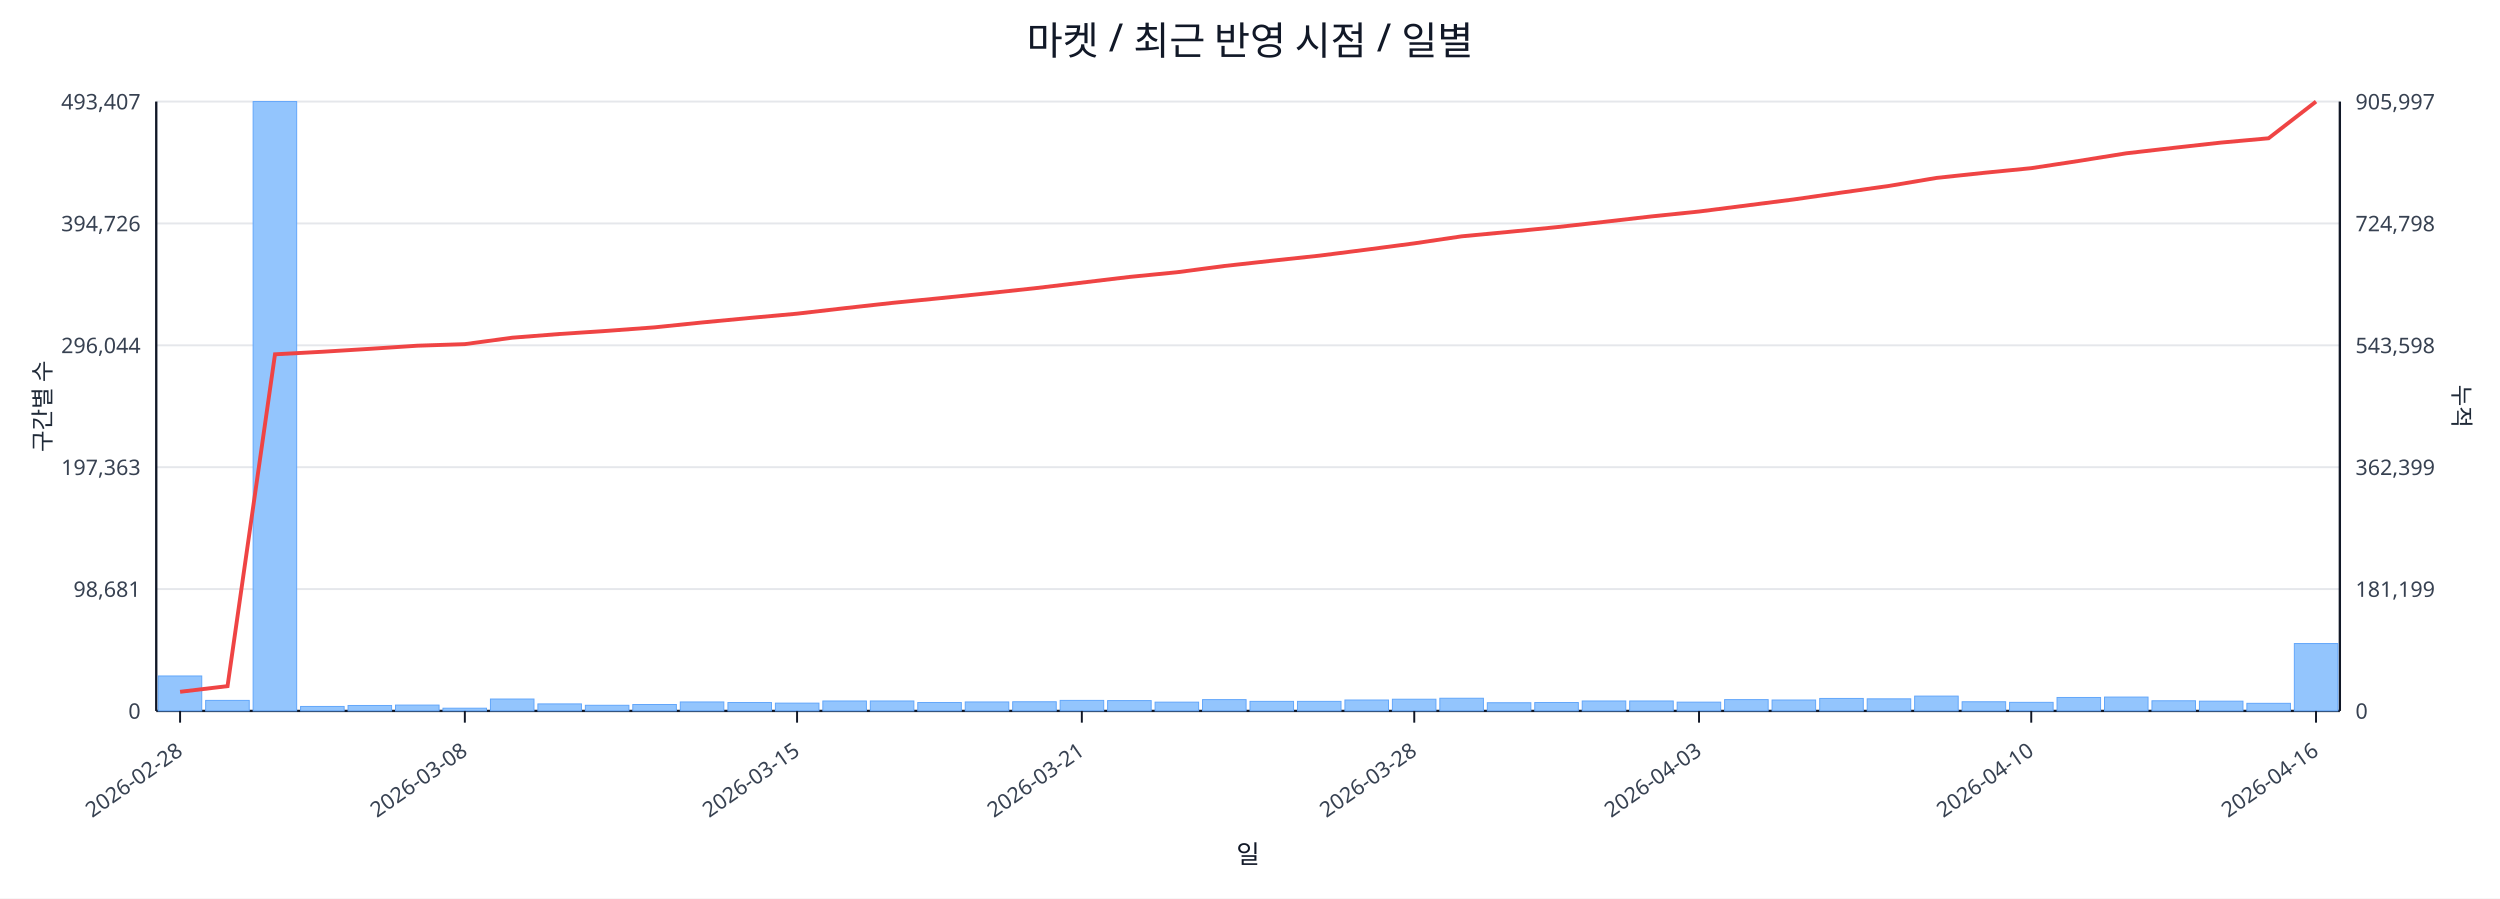
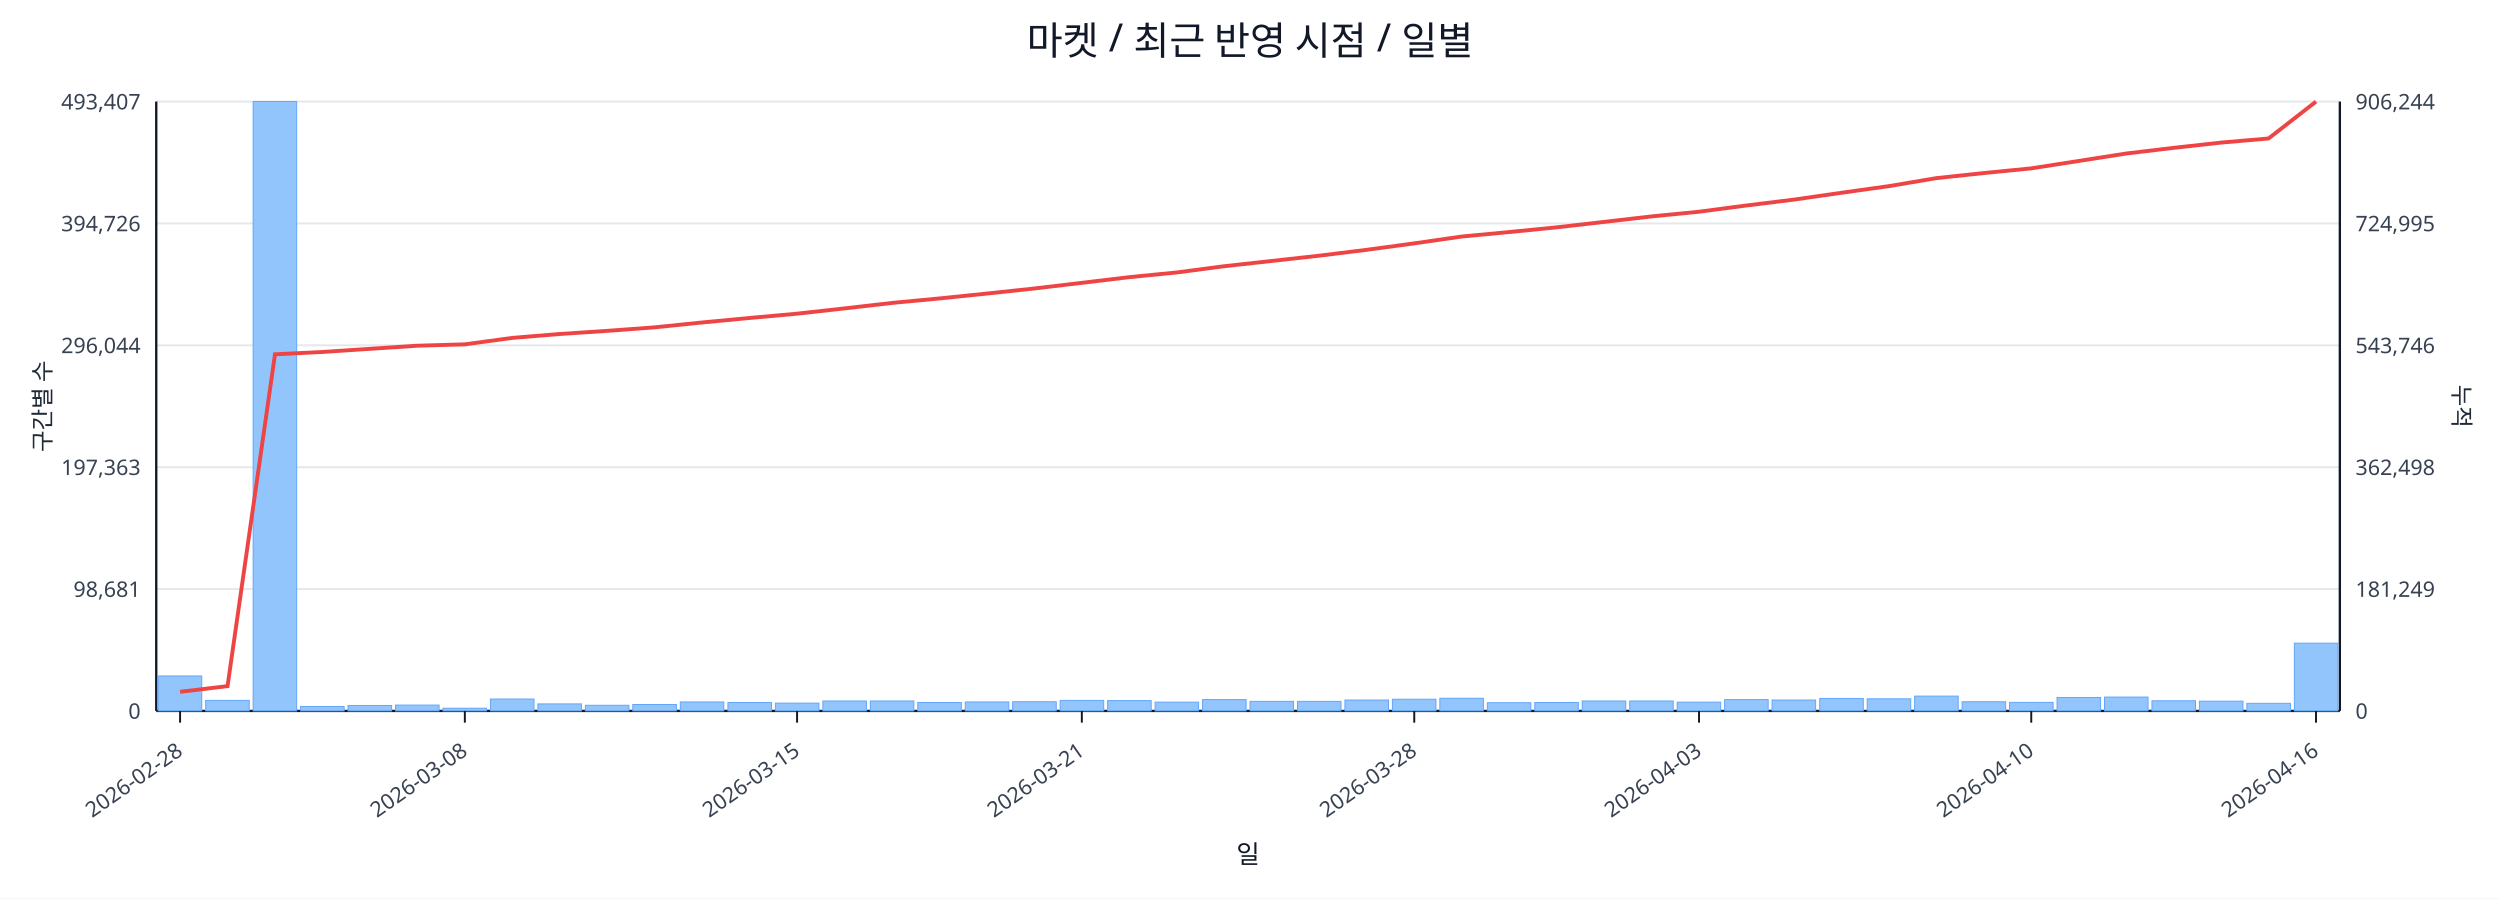
<svg xmlns="http://www.w3.org/2000/svg" width="1280" height="460" viewBox="0 0 1280 460">
  <rect x="0" y="0" width="100%" height="100%" fill="#ffffff" />
  <text x="640.0" y="28" font-size="20" text-anchor="middle" font-family="sans-serif" fill="#111827">마켓 / 최근 반영 시점 / 일별</text>
  <line x1="80.0" y1="52.0" x2="1198.0" y2="52.0" stroke="#e5e7eb" stroke-width="1" />
  <text x="72.0" y="56.0" font-size="11" text-anchor="end" font-family="sans-serif" fill="#374151">493,407</text>
-   <text x="1206.0" y="56.0" font-size="11" text-anchor="start" font-family="sans-serif" fill="#374151">905,997</text>
+   <text x="1206.0" y="56.0" font-size="11" text-anchor="start" font-family="sans-serif" fill="#374151">906,244</text>
  <line x1="80.0" y1="114.4" x2="1198.0" y2="114.4" stroke="#e5e7eb" stroke-width="1" />
  <text x="72.0" y="118.4" font-size="11" text-anchor="end" font-family="sans-serif" fill="#374151">394,726</text>
-   <text x="1206.0" y="118.4" font-size="11" text-anchor="start" font-family="sans-serif" fill="#374151">724,798</text>
+   <text x="1206.0" y="118.4" font-size="11" text-anchor="start" font-family="sans-serif" fill="#374151">724,995</text>
  <line x1="80.0" y1="176.8" x2="1198.0" y2="176.8" stroke="#e5e7eb" stroke-width="1" />
  <text x="72.0" y="180.8" font-size="11" text-anchor="end" font-family="sans-serif" fill="#374151">296,044</text>
-   <text x="1206.0" y="180.8" font-size="11" text-anchor="start" font-family="sans-serif" fill="#374151">543,598</text>
+   <text x="1206.0" y="180.8" font-size="11" text-anchor="start" font-family="sans-serif" fill="#374151">543,746</text>
  <line x1="80.0" y1="239.2" x2="1198.0" y2="239.2" stroke="#e5e7eb" stroke-width="1" />
  <text x="72.0" y="243.2" font-size="11" text-anchor="end" font-family="sans-serif" fill="#374151">197,363</text>
-   <text x="1206.0" y="243.2" font-size="11" text-anchor="start" font-family="sans-serif" fill="#374151">362,399</text>
+   <text x="1206.0" y="243.2" font-size="11" text-anchor="start" font-family="sans-serif" fill="#374151">362,498</text>
  <line x1="80.0" y1="301.6" x2="1198.0" y2="301.6" stroke="#e5e7eb" stroke-width="1" />
  <text x="72.0" y="305.6" font-size="11" text-anchor="end" font-family="sans-serif" fill="#374151">98,681</text>
-   <text x="1206.0" y="305.6" font-size="11" text-anchor="start" font-family="sans-serif" fill="#374151">181,199</text>
+   <text x="1206.0" y="305.6" font-size="11" text-anchor="start" font-family="sans-serif" fill="#374151">181,249</text>
  <line x1="80.0" y1="364.0" x2="1198.0" y2="364.0" stroke="#e5e7eb" stroke-width="1" />
  <text x="72.0" y="368.0" font-size="11" text-anchor="end" font-family="sans-serif" fill="#374151">0</text>
  <text x="1206.0" y="368.0" font-size="11" text-anchor="start" font-family="sans-serif" fill="#374151">0</text>
  <line x1="80.0" y1="364.0" x2="1198.0" y2="364.0" stroke="#111827" stroke-width="1.2" />
  <line x1="80.0" y1="52.0" x2="80.0" y2="364.0" stroke="#111827" stroke-width="1.2" />
  <line x1="1198.0" y1="52.0" x2="1198.0" y2="364.0" stroke="#111827" stroke-width="1.2" />
  <rect x="81.0" y="346.1" width="22.3" height="17.9" fill="#93c5fd" stroke="#60a5fa" stroke-width="0.5" />
  <rect x="105.3" y="358.6" width="22.3" height="5.4" fill="#93c5fd" stroke="#60a5fa" stroke-width="0.5" />
  <rect x="129.6" y="52.0" width="22.3" height="312.0" fill="#93c5fd" stroke="#60a5fa" stroke-width="0.5" />
  <rect x="153.9" y="361.7" width="22.3" height="2.3" fill="#93c5fd" stroke="#60a5fa" stroke-width="0.5" />
  <rect x="178.2" y="361.2" width="22.3" height="2.8" fill="#93c5fd" stroke="#60a5fa" stroke-width="0.5" />
  <rect x="202.5" y="361.0" width="22.3" height="3.0" fill="#93c5fd" stroke="#60a5fa" stroke-width="0.5" />
  <rect x="226.8" y="362.6" width="22.3" height="1.4" fill="#93c5fd" stroke="#60a5fa" stroke-width="0.5" />
  <rect x="251.1" y="357.9" width="22.3" height="6.1" fill="#93c5fd" stroke="#60a5fa" stroke-width="0.5" />
  <rect x="275.4" y="360.4" width="22.3" height="3.6" fill="#93c5fd" stroke="#60a5fa" stroke-width="0.5" />
  <rect x="299.7" y="361.1" width="22.3" height="2.9" fill="#93c5fd" stroke="#60a5fa" stroke-width="0.5" />
  <rect x="324.0" y="360.7" width="22.3" height="3.3" fill="#93c5fd" stroke="#60a5fa" stroke-width="0.5" />
  <rect x="348.3" y="359.4" width="22.3" height="4.6" fill="#93c5fd" stroke="#60a5fa" stroke-width="0.5" />
  <rect x="372.7" y="359.7" width="22.3" height="4.3" fill="#93c5fd" stroke="#60a5fa" stroke-width="0.5" />
  <rect x="397.0" y="360.0" width="22.3" height="4.0" fill="#93c5fd" stroke="#60a5fa" stroke-width="0.5" />
  <rect x="421.3" y="358.9" width="22.3" height="5.1" fill="#93c5fd" stroke="#60a5fa" stroke-width="0.5" />
  <rect x="445.6" y="358.9" width="22.3" height="5.1" fill="#93c5fd" stroke="#60a5fa" stroke-width="0.5" />
  <rect x="469.9" y="359.7" width="22.3" height="4.3" fill="#93c5fd" stroke="#60a5fa" stroke-width="0.5" />
  <rect x="494.2" y="359.4" width="22.3" height="4.6" fill="#93c5fd" stroke="#60a5fa" stroke-width="0.5" />
  <rect x="518.5" y="359.3" width="22.3" height="4.7" fill="#93c5fd" stroke="#60a5fa" stroke-width="0.5" />
  <rect x="542.8" y="358.6" width="22.3" height="5.4" fill="#93c5fd" stroke="#60a5fa" stroke-width="0.5" />
  <rect x="567.1" y="358.7" width="22.3" height="5.3" fill="#93c5fd" stroke="#60a5fa" stroke-width="0.5" />
  <rect x="591.4" y="359.5" width="22.3" height="4.5" fill="#93c5fd" stroke="#60a5fa" stroke-width="0.5" />
  <rect x="615.7" y="358.2" width="22.3" height="5.8" fill="#93c5fd" stroke="#60a5fa" stroke-width="0.5" />
  <rect x="640.0" y="359.1" width="22.3" height="4.9" fill="#93c5fd" stroke="#60a5fa" stroke-width="0.5" />
  <rect x="664.3" y="359.1" width="22.3" height="4.9" fill="#93c5fd" stroke="#60a5fa" stroke-width="0.5" />
  <rect x="688.6" y="358.4" width="22.3" height="5.6" fill="#93c5fd" stroke="#60a5fa" stroke-width="0.5" />
  <rect x="712.9" y="358.0" width="22.3" height="6.0" fill="#93c5fd" stroke="#60a5fa" stroke-width="0.5" />
  <rect x="737.2" y="357.5" width="22.3" height="6.5" fill="#93c5fd" stroke="#60a5fa" stroke-width="0.5" />
  <rect x="761.5" y="359.8" width="22.3" height="4.2" fill="#93c5fd" stroke="#60a5fa" stroke-width="0.5" />
  <rect x="785.8" y="359.7" width="22.3" height="4.3" fill="#93c5fd" stroke="#60a5fa" stroke-width="0.5" />
  <rect x="810.1" y="358.9" width="22.3" height="5.1" fill="#93c5fd" stroke="#60a5fa" stroke-width="0.5" />
  <rect x="834.4" y="358.9" width="22.3" height="5.1" fill="#93c5fd" stroke="#60a5fa" stroke-width="0.5" />
  <rect x="858.7" y="359.5" width="22.3" height="4.5" fill="#93c5fd" stroke="#60a5fa" stroke-width="0.5" />
  <rect x="883.0" y="358.2" width="22.3" height="5.8" fill="#93c5fd" stroke="#60a5fa" stroke-width="0.5" />
  <rect x="907.3" y="358.4" width="22.3" height="5.6" fill="#93c5fd" stroke="#60a5fa" stroke-width="0.5" />
  <rect x="931.7" y="357.6" width="22.3" height="6.4" fill="#93c5fd" stroke="#60a5fa" stroke-width="0.5" />
  <rect x="956.0" y="357.8" width="22.3" height="6.2" fill="#93c5fd" stroke="#60a5fa" stroke-width="0.5" />
  <rect x="980.3" y="356.4" width="22.3" height="7.6" fill="#93c5fd" stroke="#60a5fa" stroke-width="0.5" />
  <rect x="1004.6" y="359.3" width="22.3" height="4.7" fill="#93c5fd" stroke="#60a5fa" stroke-width="0.5" />
  <rect x="1028.9" y="359.6" width="22.3" height="4.4" fill="#93c5fd" stroke="#60a5fa" stroke-width="0.5" />
  <rect x="1053.2" y="357.1" width="22.3" height="6.9" fill="#93c5fd" stroke="#60a5fa" stroke-width="0.5" />
  <rect x="1077.5" y="356.9" width="22.3" height="7.1" fill="#93c5fd" stroke="#60a5fa" stroke-width="0.5" />
  <rect x="1101.8" y="358.8" width="22.3" height="5.2" fill="#93c5fd" stroke="#60a5fa" stroke-width="0.5" />
  <rect x="1126.1" y="359.0" width="22.3" height="5.0" fill="#93c5fd" stroke="#60a5fa" stroke-width="0.5" />
  <rect x="1150.4" y="360.1" width="22.3" height="3.9" fill="#93c5fd" stroke="#60a5fa" stroke-width="0.5" />
-   <rect x="1174.7" y="329.5" width="22.3" height="34.5" fill="#93c5fd" stroke="#60a5fa" stroke-width="0.5" />
-   <polyline fill="none" stroke="#ef4444" stroke-width="2" points="92.2,354.2 116.5,351.3 140.8,181.4 165.1,180.1 189.4,178.6 213.7,177.0 238.0,176.2 262.3,172.9 286.6,171.0 310.9,169.4 335.2,167.6 359.5,165.1 383.8,162.8 408.1,160.6 432.4,157.8 456.7,155.1 481.0,152.7 505.3,150.2 529.6,147.6 553.9,144.7 578.2,141.8 602.5,139.4 626.8,136.2 651.2,133.5 675.5,130.9 699.8,127.8 724.1,124.6 748.4,121.0 772.7,118.7 797.0,116.3 821.3,113.6 845.6,110.8 869.9,108.3 894.2,105.2 918.5,102.1 942.8,98.6 967.1,95.2 991.4,91.1 1015.7,88.5 1040.0,86.1 1064.3,82.4 1088.6,78.5 1112.9,75.7 1137.2,73.0 1161.5,70.8 1185.8,52.0" />
+   <rect x="1174.7" y="329.3" width="22.3" height="34.7" fill="#93c5fd" stroke="#60a5fa" stroke-width="0.5" />
+   <polyline fill="none" stroke="#ef4444" stroke-width="2" points="92.2,354.2 116.5,351.3 140.8,181.4 165.1,180.2 189.4,178.6 213.7,177.0 238.0,176.3 262.3,173.0 286.6,171.0 310.9,169.4 335.2,167.6 359.5,165.1 383.8,162.8 408.1,160.6 432.4,157.9 456.7,155.1 481.0,152.8 505.3,150.3 529.6,147.7 553.9,144.8 578.2,141.9 602.5,139.5 626.8,136.3 651.2,133.6 675.5,130.9 699.8,127.9 724.1,124.6 748.4,121.1 772.7,118.8 797.0,116.4 821.3,113.6 845.6,110.8 869.9,108.4 894.2,105.2 918.5,102.2 942.8,98.7 967.1,95.3 991.4,91.2 1015.7,88.6 1040.0,86.2 1064.3,82.4 1088.6,78.6 1112.9,75.7 1137.2,73.0 1161.5,70.9 1185.8,52.0" />
  <line x1="92.2" y1="364.0" x2="92.2" y2="370.0" stroke="#111827" stroke-width="1" />
  <text x="94.2" y="386.0" font-size="11" text-anchor="end" transform="rotate(-35 94.2 386.0)" font-family="sans-serif" fill="#374151">2026-02-28</text>
  <line x1="238.0" y1="364.0" x2="238.0" y2="370.0" stroke="#111827" stroke-width="1" />
  <text x="240.0" y="386.0" font-size="11" text-anchor="end" transform="rotate(-35 240.0 386.0)" font-family="sans-serif" fill="#374151">2026-03-08</text>
  <line x1="408.1" y1="364.0" x2="408.1" y2="370.0" stroke="#111827" stroke-width="1" />
  <text x="410.1" y="386.0" font-size="11" text-anchor="end" transform="rotate(-35 410.1 386.0)" font-family="sans-serif" fill="#374151">2026-03-15</text>
  <line x1="553.9" y1="364.0" x2="553.9" y2="370.0" stroke="#111827" stroke-width="1" />
  <text x="555.9" y="386.0" font-size="11" text-anchor="end" transform="rotate(-35 555.9 386.0)" font-family="sans-serif" fill="#374151">2026-03-21</text>
  <line x1="724.1" y1="364.0" x2="724.1" y2="370.0" stroke="#111827" stroke-width="1" />
  <text x="726.1" y="386.0" font-size="11" text-anchor="end" transform="rotate(-35 726.1 386.0)" font-family="sans-serif" fill="#374151">2026-03-28</text>
  <line x1="869.9" y1="364.0" x2="869.9" y2="370.0" stroke="#111827" stroke-width="1" />
  <text x="871.9" y="386.0" font-size="11" text-anchor="end" transform="rotate(-35 871.9 386.0)" font-family="sans-serif" fill="#374151">2026-04-03</text>
  <line x1="1040.0" y1="364.0" x2="1040.0" y2="370.0" stroke="#111827" stroke-width="1" />
  <text x="1042.0" y="386.0" font-size="11" text-anchor="end" transform="rotate(-35 1042.0 386.0)" font-family="sans-serif" fill="#374151">2026-04-10</text>
  <line x1="1185.8" y1="364.0" x2="1185.8" y2="370.0" stroke="#111827" stroke-width="1" />
  <text x="1187.8" y="386.0" font-size="11" text-anchor="end" transform="rotate(-35 1187.8 386.0)" font-family="sans-serif" fill="#374151">2026-04-16</text>
  <text x="26" y="208.0" font-size="12" transform="rotate(-90 26 208.0)" text-anchor="middle" font-family="sans-serif" fill="#1f2937">구간별 수</text>
  <text x="1256.0" y="208.0" font-size="12" transform="rotate(90 1256.0 208.0)" text-anchor="middle" font-family="sans-serif" fill="#1f2937">누적</text>
  <text x="639.0" y="442.0" font-size="13" text-anchor="middle" font-family="sans-serif" fill="#111827">일</text>
</svg>
